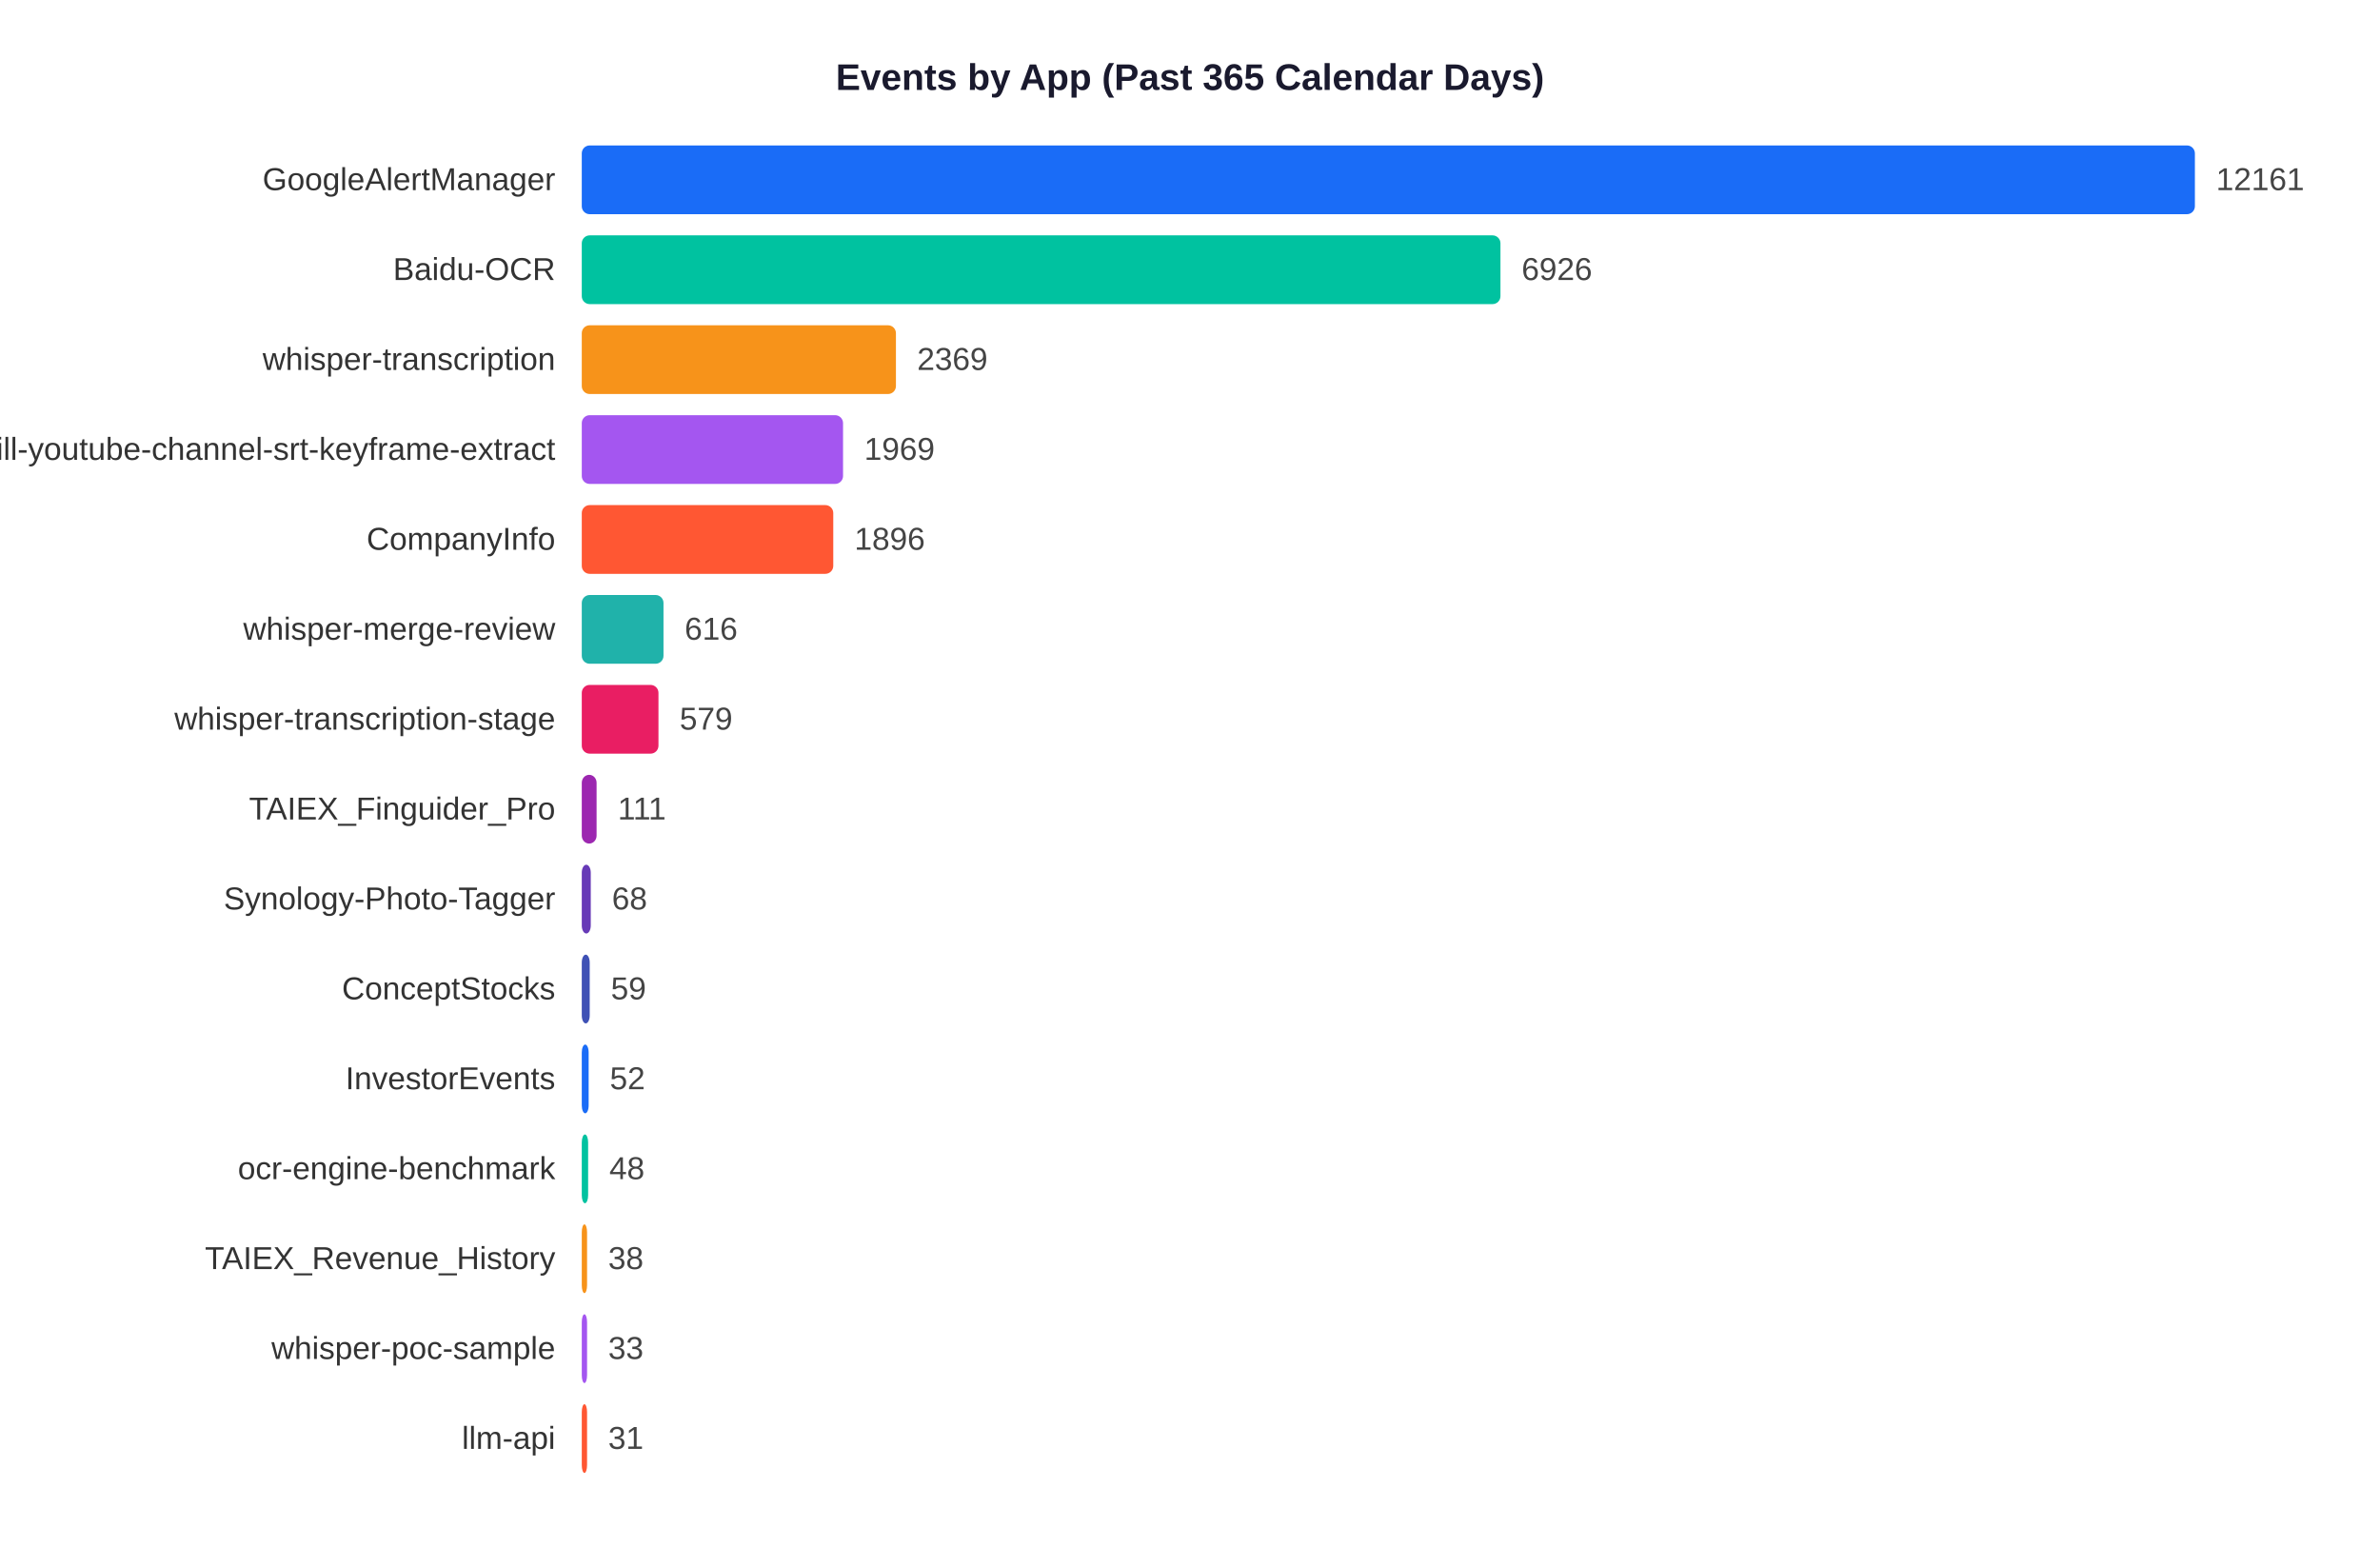
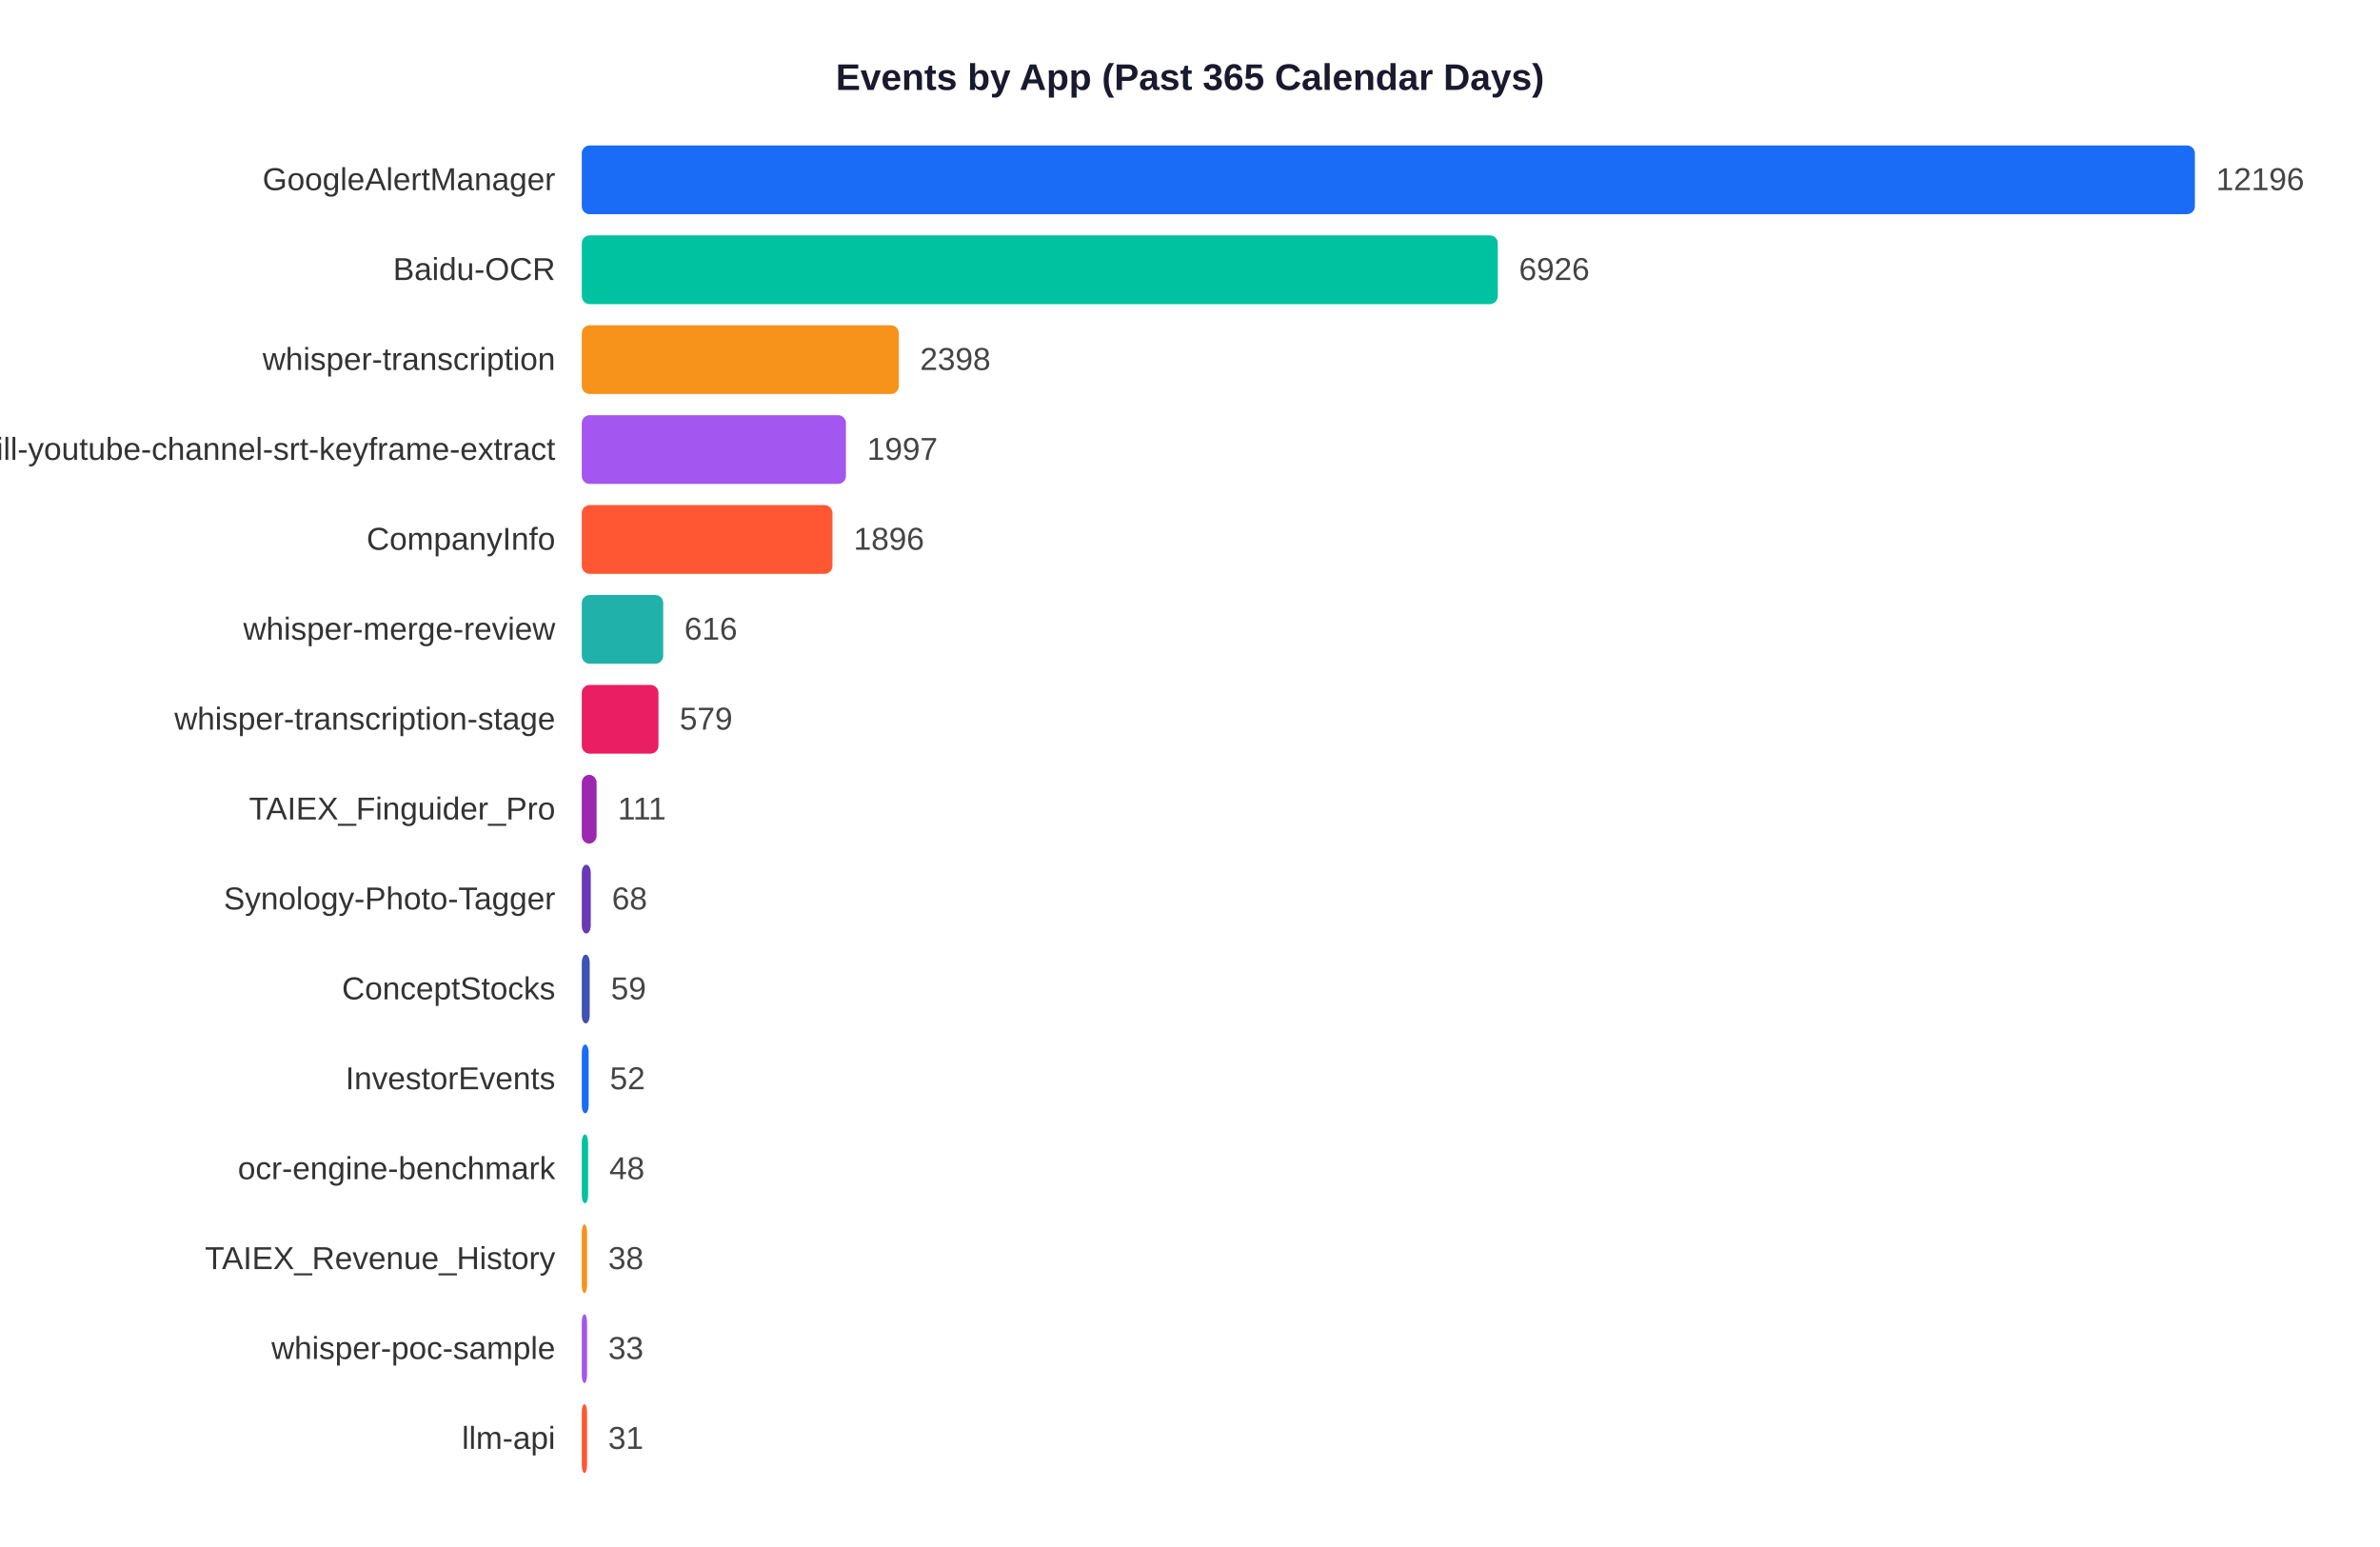
<svg xmlns="http://www.w3.org/2000/svg" width="900" height="585">
  <rect width="900" height="585" fill="white" />
  <text x="450" y="34" text-anchor="middle" font-size="14" font-weight="bold" font-family="Arial,sans-serif" fill="#1a1a2e">Events by App (Past 365 Calendar Days)</text>
  <text x="210" y="71.9" text-anchor="end" font-size="12" font-family="Arial,sans-serif" fill="#333">GoogleAlertManager</text>
  <rect x="220" y="55" width="610.0" height="26" rx="3" fill="#1A6CF7" />
-   <text x="838.0" y="71.9" font-size="12" font-family="Arial,sans-serif" fill="#444">12161</text>
+   <text x="838.0" y="71.9" font-size="12" font-family="Arial,sans-serif" fill="#444">12196</text>
  <text x="210" y="105.9" text-anchor="end" font-size="12" font-family="Arial,sans-serif" fill="#333">Baidu-OCR</text>
-   <rect x="220" y="89" width="347.4" height="26" rx="3" fill="#00C2A0" />
-   <text x="575.4" y="105.9" font-size="12" font-family="Arial,sans-serif" fill="#444">6926</text>
+   <rect x="220" y="89" width="346.4" height="26" rx="3" fill="#00C2A0" />
+   <text x="574.4" y="105.9" font-size="12" font-family="Arial,sans-serif" fill="#444">6926</text>
  <text x="210" y="139.9" text-anchor="end" font-size="12" font-family="Arial,sans-serif" fill="#333">whisper-transcription</text>
-   <rect x="220" y="123" width="118.8" height="26" rx="3" fill="#F7931A" />
-   <text x="346.8" y="139.9" font-size="12" font-family="Arial,sans-serif" fill="#444">2369</text>
+   <rect x="220" y="123" width="119.9" height="26" rx="3" fill="#F7931A" />
+   <text x="347.9" y="139.9" font-size="12" font-family="Arial,sans-serif" fill="#444">2398</text>
  <text x="210" y="173.9" text-anchor="end" font-size="12" font-family="Arial,sans-serif" fill="#333">skill-youtube-channel-srt-keyframe-extract</text>
-   <rect x="220" y="157" width="98.8" height="26" rx="3" fill="#A456F0" />
-   <text x="326.8" y="173.9" font-size="12" font-family="Arial,sans-serif" fill="#444">1969</text>
+   <rect x="220" y="157" width="99.9" height="26" rx="3" fill="#A456F0" />
+   <text x="327.9" y="173.9" font-size="12" font-family="Arial,sans-serif" fill="#444">1997</text>
  <text x="210" y="207.9" text-anchor="end" font-size="12" font-family="Arial,sans-serif" fill="#333">CompanyInfo</text>
-   <rect x="220" y="191" width="95.1" height="26" rx="3" fill="#FF5733" />
-   <text x="323.1" y="207.9" font-size="12" font-family="Arial,sans-serif" fill="#444">1896</text>
+   <rect x="220" y="191" width="94.8" height="26" rx="3" fill="#FF5733" />
+   <text x="322.8" y="207.9" font-size="12" font-family="Arial,sans-serif" fill="#444">1896</text>
  <text x="210" y="241.9" text-anchor="end" font-size="12" font-family="Arial,sans-serif" fill="#333">whisper-merge-review</text>
-   <rect x="220" y="225" width="30.9" height="26" rx="3" fill="#20B2AA" />
-   <text x="258.9" y="241.9" font-size="12" font-family="Arial,sans-serif" fill="#444">616</text>
+   <rect x="220" y="225" width="30.8" height="26" rx="3" fill="#20B2AA" />
+   <text x="258.8" y="241.9" font-size="12" font-family="Arial,sans-serif" fill="#444">616</text>
  <text x="210" y="275.9" text-anchor="end" font-size="12" font-family="Arial,sans-serif" fill="#333">whisper-transcription-stage</text>
  <rect x="220" y="259" width="29.0" height="26" rx="3" fill="#E91E63" />
  <text x="257.0" y="275.9" font-size="12" font-family="Arial,sans-serif" fill="#444">579</text>
  <text x="210" y="309.9" text-anchor="end" font-size="12" font-family="Arial,sans-serif" fill="#333">TAIEX_Finguider_Pro</text>
  <rect x="220" y="293" width="5.6" height="26" rx="3" fill="#9C27B0" />
  <text x="233.6" y="309.9" font-size="12" font-family="Arial,sans-serif" fill="#444">111</text>
  <text x="210" y="343.9" text-anchor="end" font-size="12" font-family="Arial,sans-serif" fill="#333">Synology-Photo-Tagger</text>
  <rect x="220" y="327" width="3.4" height="26" rx="3" fill="#673AB7" />
  <text x="231.4" y="343.9" font-size="12" font-family="Arial,sans-serif" fill="#444">68</text>
  <text x="210" y="377.9" text-anchor="end" font-size="12" font-family="Arial,sans-serif" fill="#333">ConceptStocks</text>
  <rect x="220" y="361" width="3.0" height="26" rx="3" fill="#3F51B5" />
  <text x="231.0" y="377.9" font-size="12" font-family="Arial,sans-serif" fill="#444">59</text>
  <text x="210" y="411.9" text-anchor="end" font-size="12" font-family="Arial,sans-serif" fill="#333">InvestorEvents</text>
  <rect x="220" y="395" width="2.6" height="26" rx="3" fill="#1A6CF7" />
  <text x="230.6" y="411.9" font-size="12" font-family="Arial,sans-serif" fill="#444">52</text>
  <text x="210" y="445.9" text-anchor="end" font-size="12" font-family="Arial,sans-serif" fill="#333">ocr-engine-benchmark</text>
  <rect x="220" y="429" width="2.4" height="26" rx="3" fill="#00C2A0" />
  <text x="230.4" y="445.9" font-size="12" font-family="Arial,sans-serif" fill="#444">48</text>
  <text x="210" y="479.9" text-anchor="end" font-size="12" font-family="Arial,sans-serif" fill="#333">TAIEX_Revenue_History</text>
  <rect x="220" y="463" width="2.0" height="26" rx="3" fill="#F7931A" />
  <text x="230.0" y="479.9" font-size="12" font-family="Arial,sans-serif" fill="#444">38</text>
  <text x="210" y="513.9" text-anchor="end" font-size="12" font-family="Arial,sans-serif" fill="#333">whisper-poc-sample</text>
  <rect x="220" y="497" width="2.0" height="26" rx="3" fill="#A456F0" />
  <text x="230.0" y="513.9" font-size="12" font-family="Arial,sans-serif" fill="#444">33</text>
  <text x="210" y="547.9" text-anchor="end" font-size="12" font-family="Arial,sans-serif" fill="#333">llm-api</text>
  <rect x="220" y="531" width="2.0" height="26" rx="3" fill="#FF5733" />
  <text x="230.0" y="547.9" font-size="12" font-family="Arial,sans-serif" fill="#444">31</text>
</svg>
